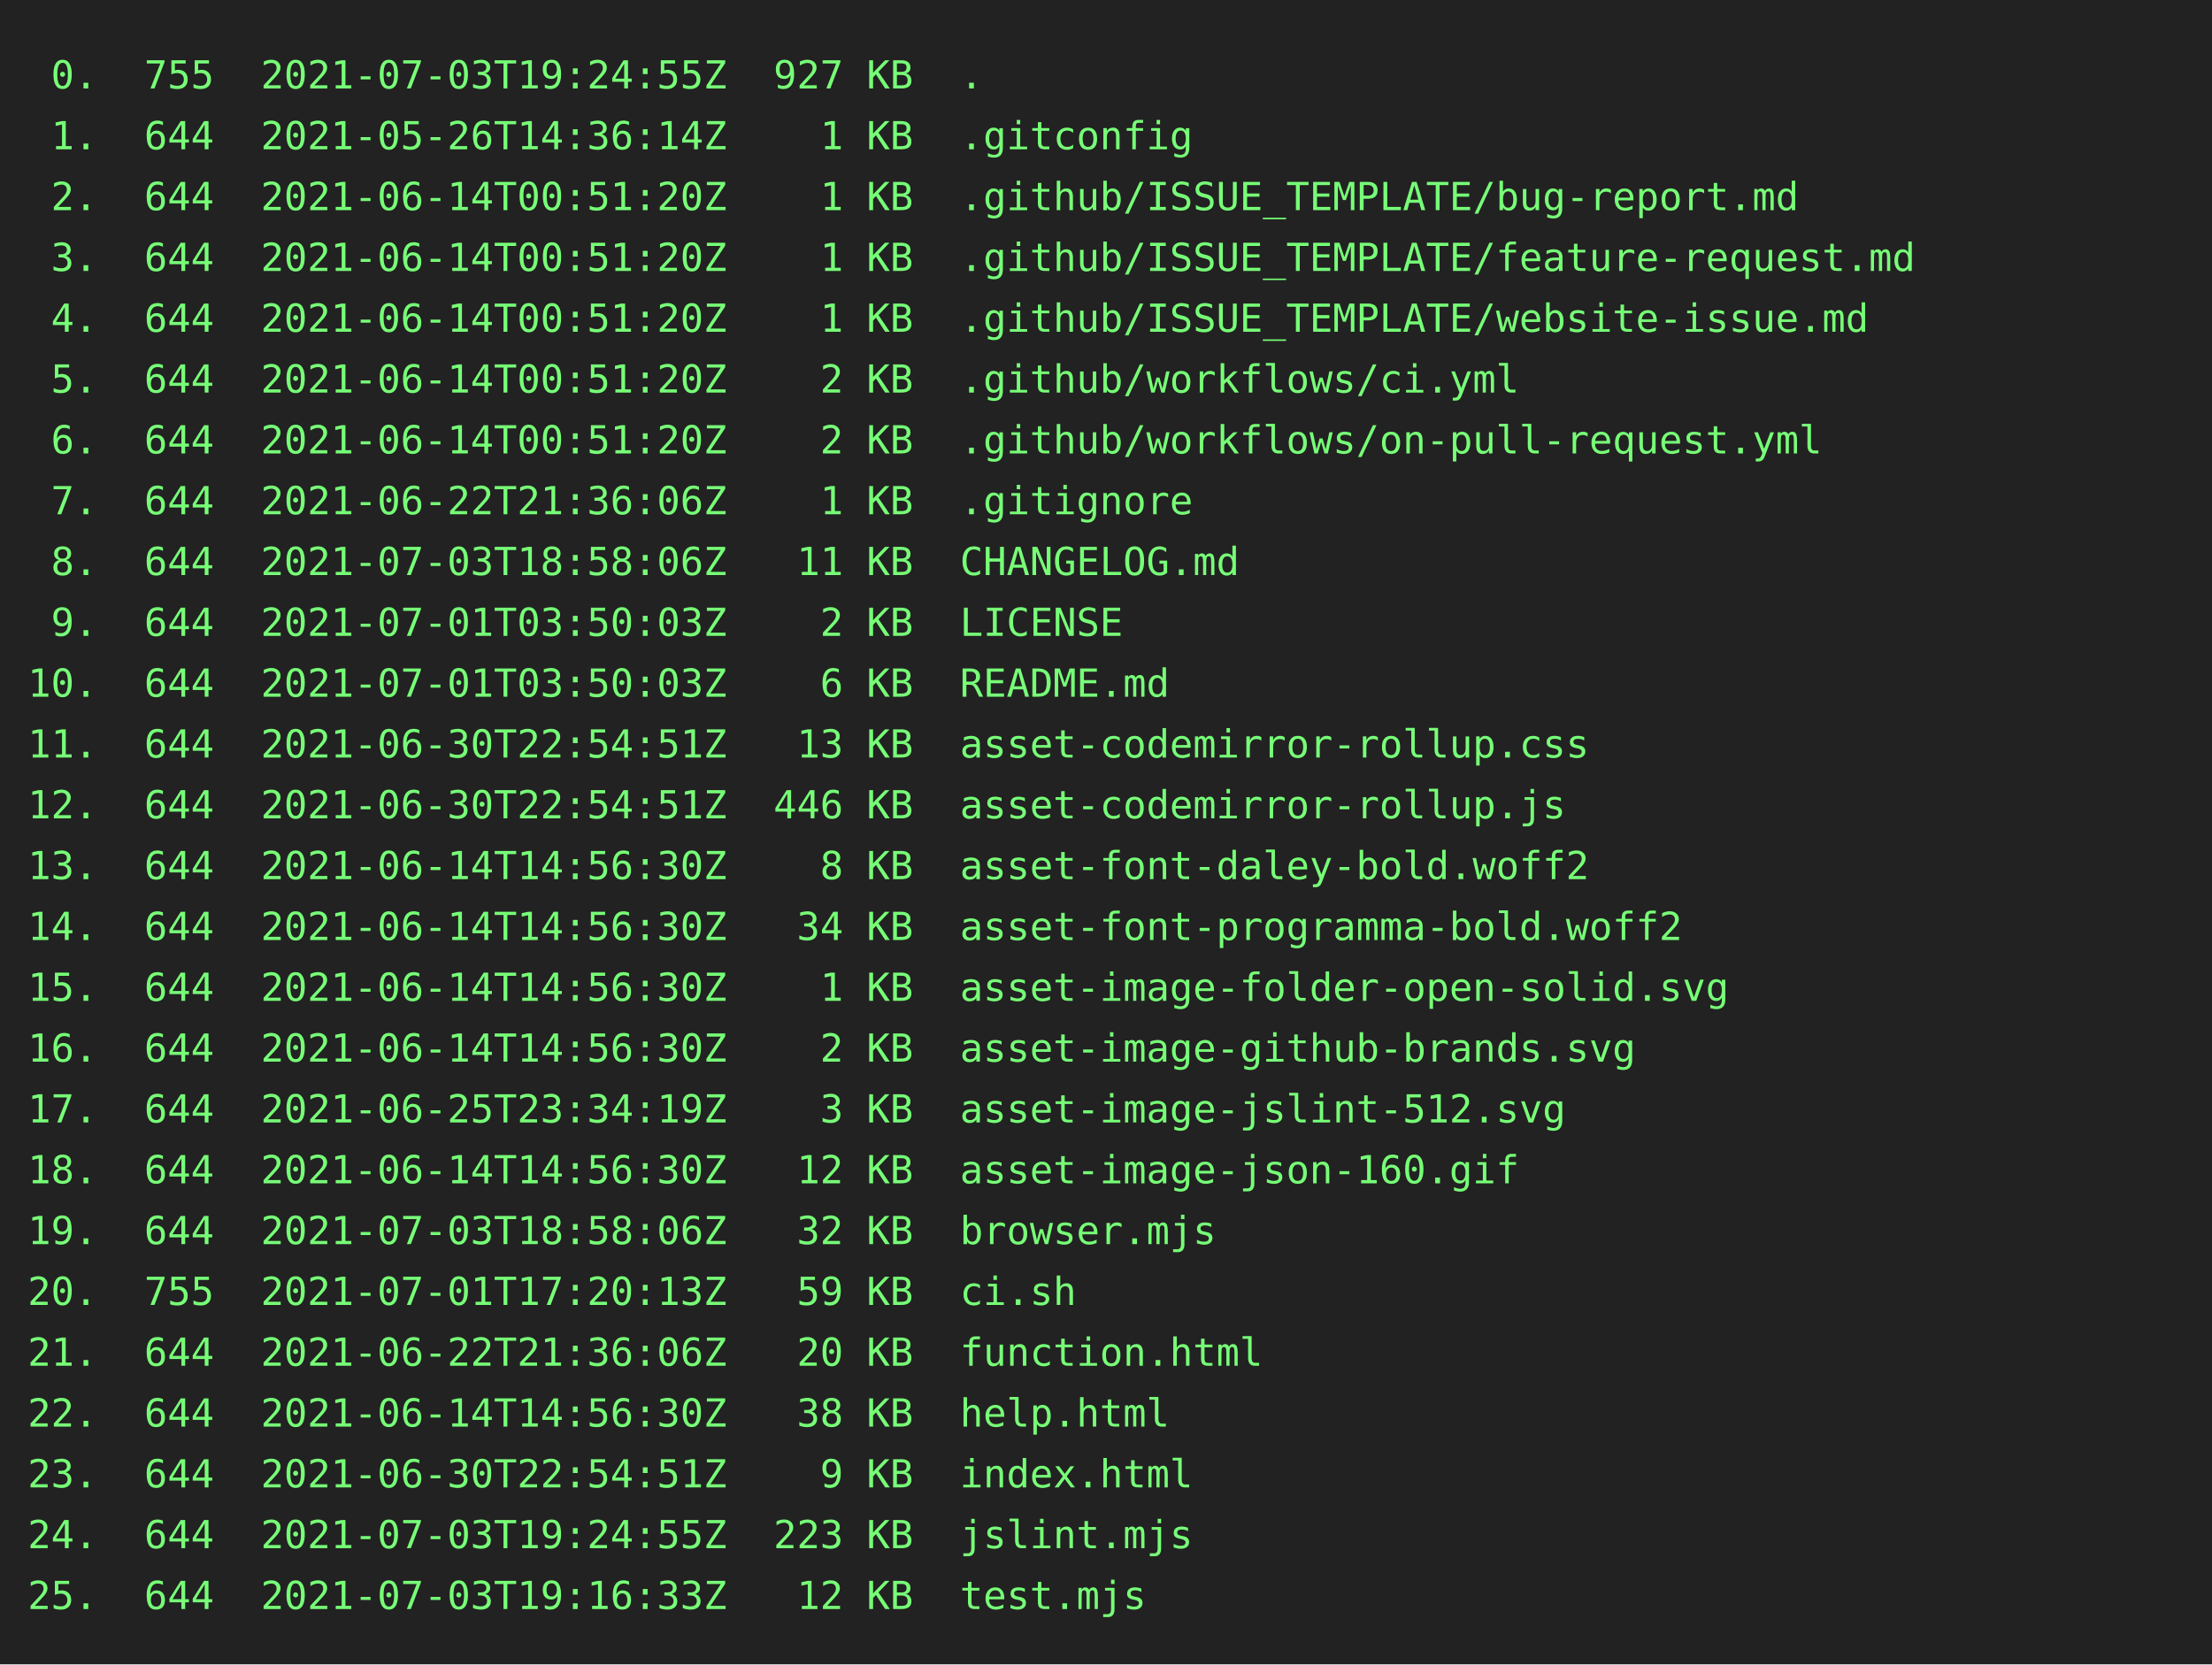
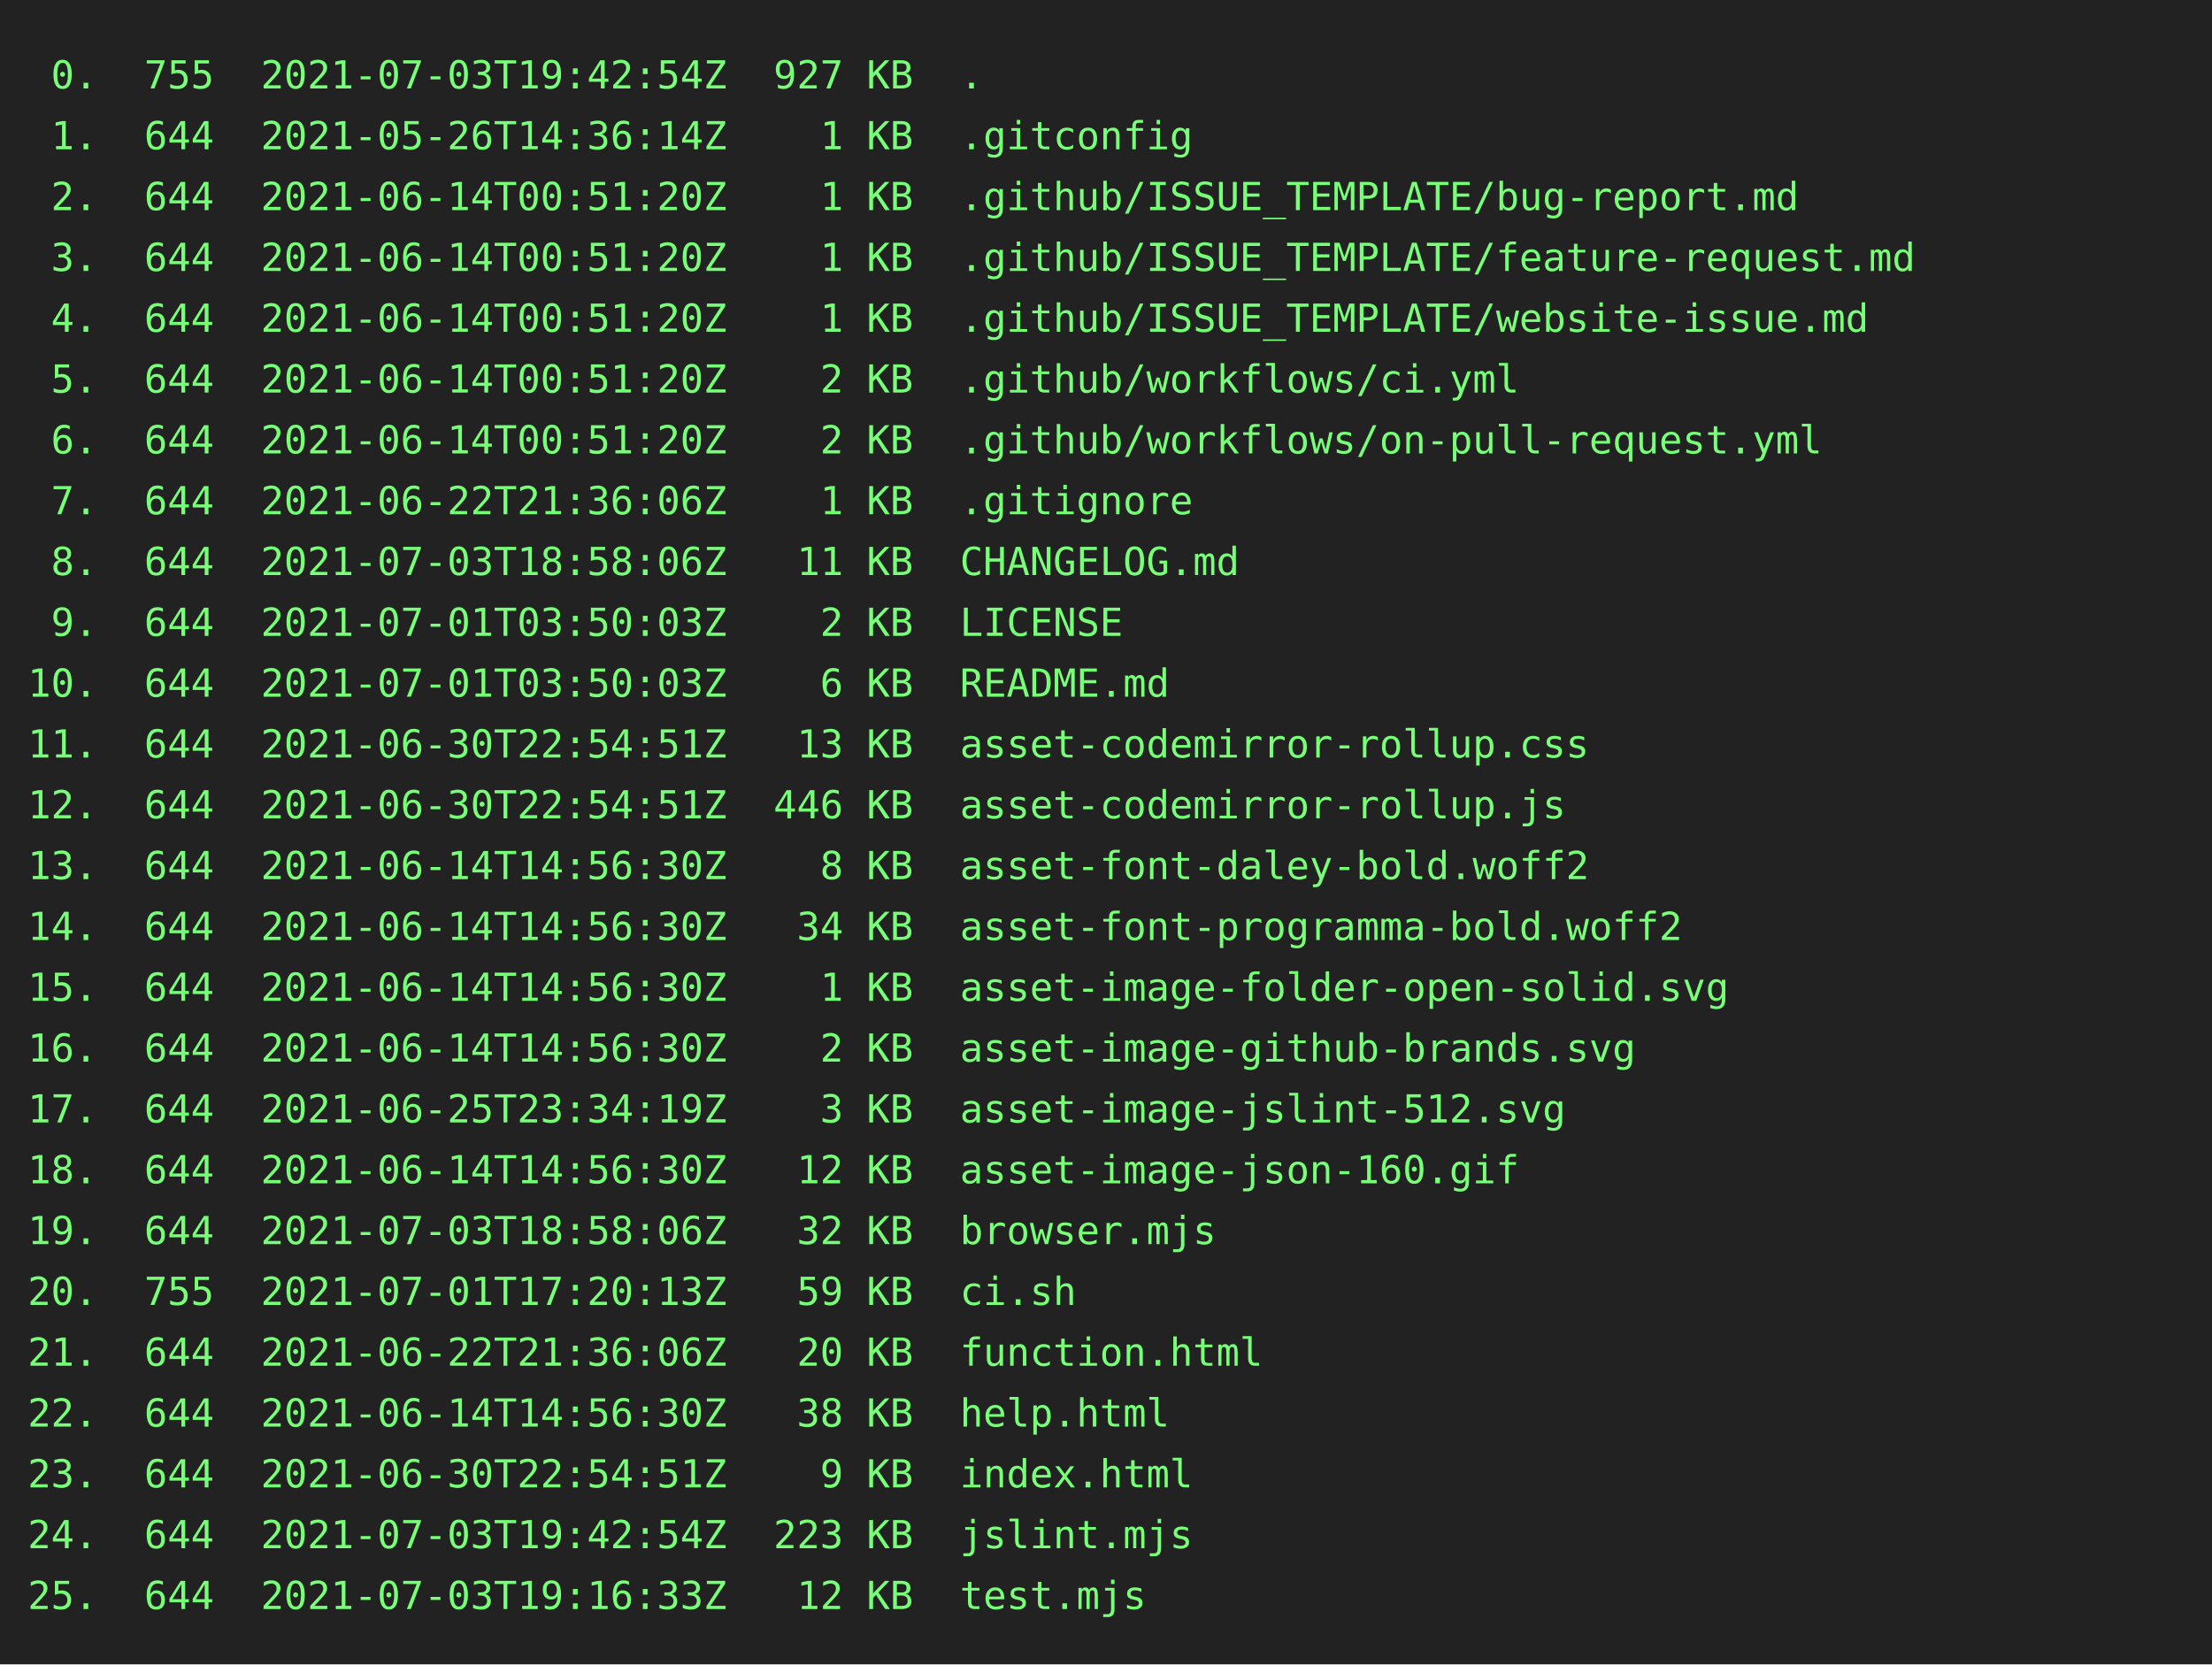
<svg xmlns="http://www.w3.org/2000/svg" height="602" width="800">
  <rect height="602" fill="#222" width="800" />
  <text fill="#7f7" font-family="consolas, menlo, monospace" font-size="14" xml:space="preserve">
-     <tspan lengthAdjust="spacingAndGlyphs" textLength="768" x="10" y="32"> 0.  755  2021-07-03T19:24:55Z  927 KB  .                                                        </tspan>
+     <tspan lengthAdjust="spacingAndGlyphs" textLength="768" x="10" y="32"> 0.  755  2021-07-03T19:42:54Z  927 KB  .                                                        </tspan>
    <tspan lengthAdjust="spacingAndGlyphs" textLength="768" x="10" y="54"> 1.  644  2021-05-26T14:36:14Z    1 KB  .gitconfig                                               </tspan>
    <tspan lengthAdjust="spacingAndGlyphs" textLength="768" x="10" y="76"> 2.  644  2021-06-14T00:51:20Z    1 KB  .github/ISSUE_TEMPLATE/bug-report.md                     </tspan>
    <tspan lengthAdjust="spacingAndGlyphs" textLength="768" x="10" y="98"> 3.  644  2021-06-14T00:51:20Z    1 KB  .github/ISSUE_TEMPLATE/feature-request.md                </tspan>
    <tspan lengthAdjust="spacingAndGlyphs" textLength="768" x="10" y="120"> 4.  644  2021-06-14T00:51:20Z    1 KB  .github/ISSUE_TEMPLATE/website-issue.md                  </tspan>
    <tspan lengthAdjust="spacingAndGlyphs" textLength="768" x="10" y="142"> 5.  644  2021-06-14T00:51:20Z    2 KB  .github/workflows/ci.yml                                 </tspan>
    <tspan lengthAdjust="spacingAndGlyphs" textLength="768" x="10" y="164"> 6.  644  2021-06-14T00:51:20Z    2 KB  .github/workflows/on-pull-request.yml                    </tspan>
    <tspan lengthAdjust="spacingAndGlyphs" textLength="768" x="10" y="186"> 7.  644  2021-06-22T21:36:06Z    1 KB  .gitignore                                               </tspan>
    <tspan lengthAdjust="spacingAndGlyphs" textLength="768" x="10" y="208"> 8.  644  2021-07-03T18:58:06Z   11 KB  CHANGELOG.md                                             </tspan>
    <tspan lengthAdjust="spacingAndGlyphs" textLength="768" x="10" y="230"> 9.  644  2021-07-01T03:50:03Z    2 KB  LICENSE                                                  </tspan>
    <tspan lengthAdjust="spacingAndGlyphs" textLength="768" x="10" y="252">10.  644  2021-07-01T03:50:03Z    6 KB  README.md                                                </tspan>
    <tspan lengthAdjust="spacingAndGlyphs" textLength="768" x="10" y="274">11.  644  2021-06-30T22:54:51Z   13 KB  asset-codemirror-rollup.css                              </tspan>
    <tspan lengthAdjust="spacingAndGlyphs" textLength="768" x="10" y="296">12.  644  2021-06-30T22:54:51Z  446 KB  asset-codemirror-rollup.js                               </tspan>
    <tspan lengthAdjust="spacingAndGlyphs" textLength="768" x="10" y="318">13.  644  2021-06-14T14:56:30Z    8 KB  asset-font-daley-bold.woff2                              </tspan>
    <tspan lengthAdjust="spacingAndGlyphs" textLength="768" x="10" y="340">14.  644  2021-06-14T14:56:30Z   34 KB  asset-font-programma-bold.woff2                          </tspan>
    <tspan lengthAdjust="spacingAndGlyphs" textLength="768" x="10" y="362">15.  644  2021-06-14T14:56:30Z    1 KB  asset-image-folder-open-solid.svg                        </tspan>
    <tspan lengthAdjust="spacingAndGlyphs" textLength="768" x="10" y="384">16.  644  2021-06-14T14:56:30Z    2 KB  asset-image-github-brands.svg                            </tspan>
    <tspan lengthAdjust="spacingAndGlyphs" textLength="768" x="10" y="406">17.  644  2021-06-25T23:34:19Z    3 KB  asset-image-jslint-512.svg                               </tspan>
    <tspan lengthAdjust="spacingAndGlyphs" textLength="768" x="10" y="428">18.  644  2021-06-14T14:56:30Z   12 KB  asset-image-json-160.gif                                 </tspan>
    <tspan lengthAdjust="spacingAndGlyphs" textLength="768" x="10" y="450">19.  644  2021-07-03T18:58:06Z   32 KB  browser.mjs                                              </tspan>
    <tspan lengthAdjust="spacingAndGlyphs" textLength="768" x="10" y="472">20.  755  2021-07-01T17:20:13Z   59 KB  ci.sh                                                    </tspan>
    <tspan lengthAdjust="spacingAndGlyphs" textLength="768" x="10" y="494">21.  644  2021-06-22T21:36:06Z   20 KB  function.html                                            </tspan>
    <tspan lengthAdjust="spacingAndGlyphs" textLength="768" x="10" y="516">22.  644  2021-06-14T14:56:30Z   38 KB  help.html                                                </tspan>
    <tspan lengthAdjust="spacingAndGlyphs" textLength="768" x="10" y="538">23.  644  2021-06-30T22:54:51Z    9 KB  index.html                                               </tspan>
-     <tspan lengthAdjust="spacingAndGlyphs" textLength="768" x="10" y="560">24.  644  2021-07-03T19:24:55Z  223 KB  jslint.mjs                                               </tspan>
+     <tspan lengthAdjust="spacingAndGlyphs" textLength="768" x="10" y="560">24.  644  2021-07-03T19:42:54Z  223 KB  jslint.mjs                                               </tspan>
    <tspan lengthAdjust="spacingAndGlyphs" textLength="768" x="10" y="582">25.  644  2021-07-03T19:16:33Z   12 KB  test.mjs                                                 </tspan>
  </text>
</svg>
